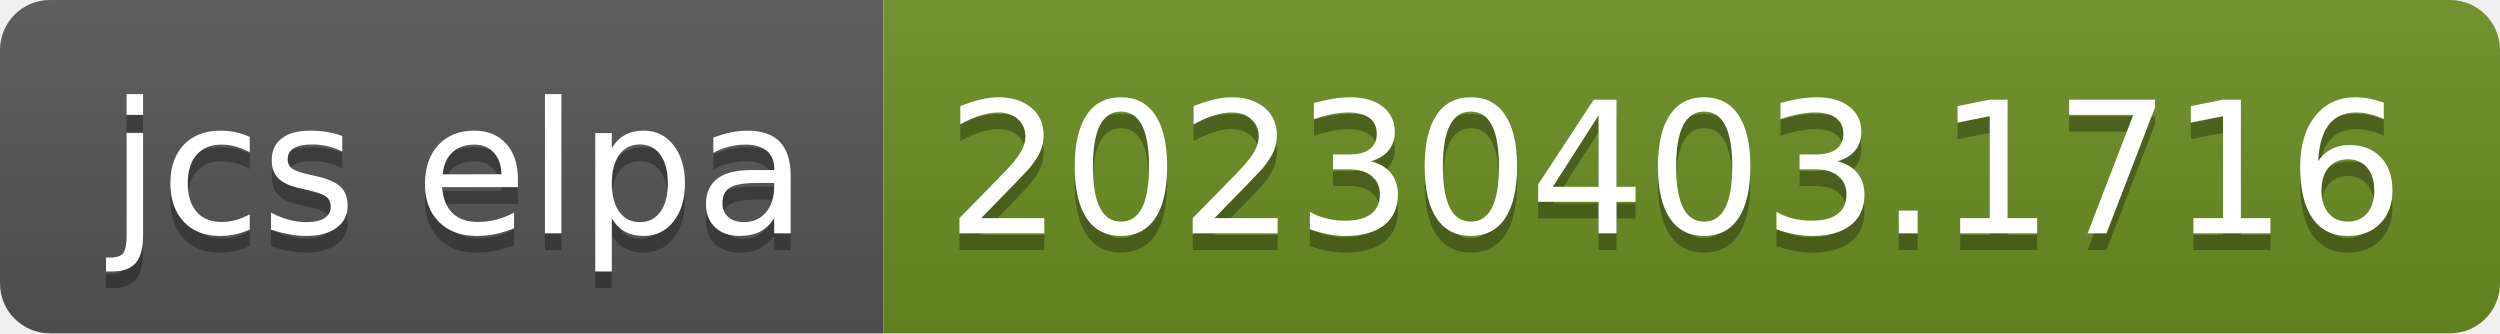
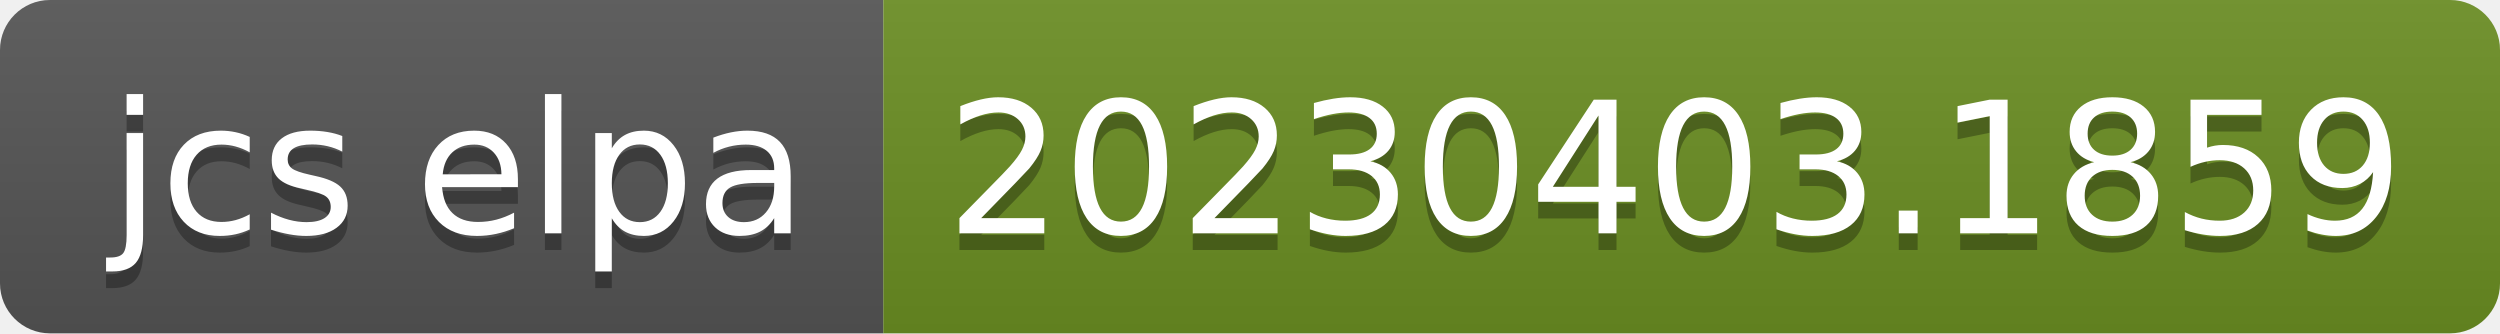
- <svg xmlns="http://www.w3.org/2000/svg" width="150" height="20" role="img" aria-label="jcs elpa: 20230403.1716">
+ <svg xmlns="http://www.w3.org/2000/svg" width="150" height="20" role="img" aria-label="jcs elpa: 20230403.1859">
  <linearGradient id="s" x2="0" y2="100%">
    <stop offset="0" stop-color="#bbb" stop-opacity=".1" />
    <stop offset="1" stop-opacity=".1" />
  </linearGradient>
  <clipPath id="r">
    <rect width="150" height="20" rx="3" fill="#fff" />
  </clipPath>
  <g clip-path="url(#r)">
    <rect width="53" height="20" fill="#555" />
    <rect x="53" width="97" height="20" fill="#6b8e23" />
    <rect width="150" height="20" fill="url(#s)" />
  </g>
  <g fill="#fff" text-anchor="middle" font-family="Verdana,Geneva,DejaVu Sans,sans-serif" text-rendering="geometricPrecision" font-size="110">
    <text aria-hidden="true" x="275" y="150" fill="#010101" fill-opacity=".3" transform="scale(.1)" textLength="430">jcs elpa</text>
    <text x="275" y="140" transform="scale(.1)" fill="#fff" textLength="430">jcs elpa</text>
-     <text aria-hidden="true" x="1005" y="150" fill="#010101" fill-opacity=".3" transform="scale(.1)" textLength="870">20230403.1716</text>
-     <text x="1005" y="140" transform="scale(.1)" fill="#fff" textLength="870">20230403.1716</text>
+     <text aria-hidden="true" x="1005" y="150" fill="#010101" fill-opacity=".3" transform="scale(.1)" textLength="870">20230403.1859</text>
+     <text x="1005" y="140" transform="scale(.1)" fill="#fff" textLength="870">20230403.1859</text>
  </g>
</svg>
